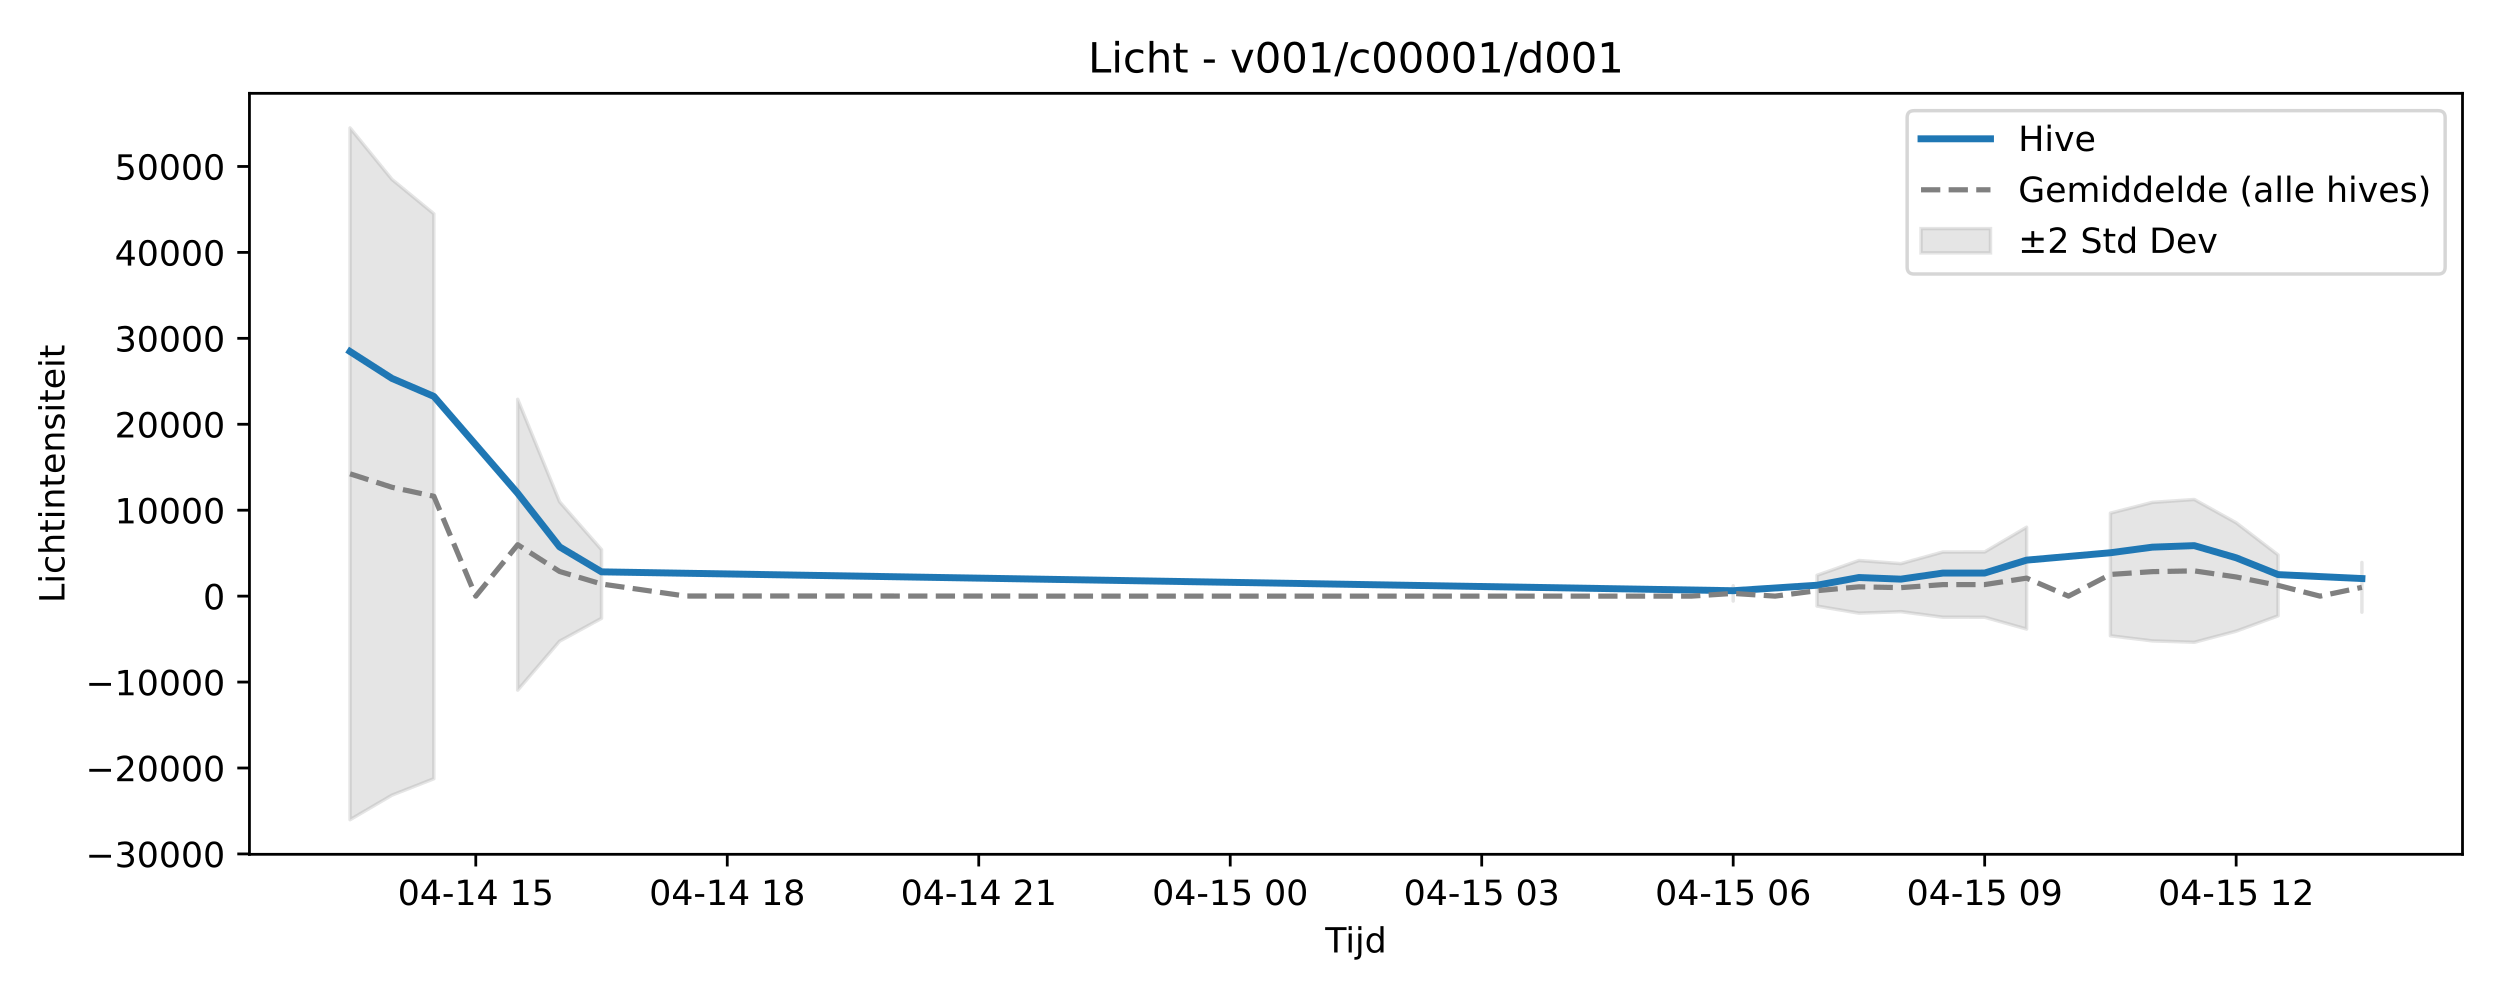
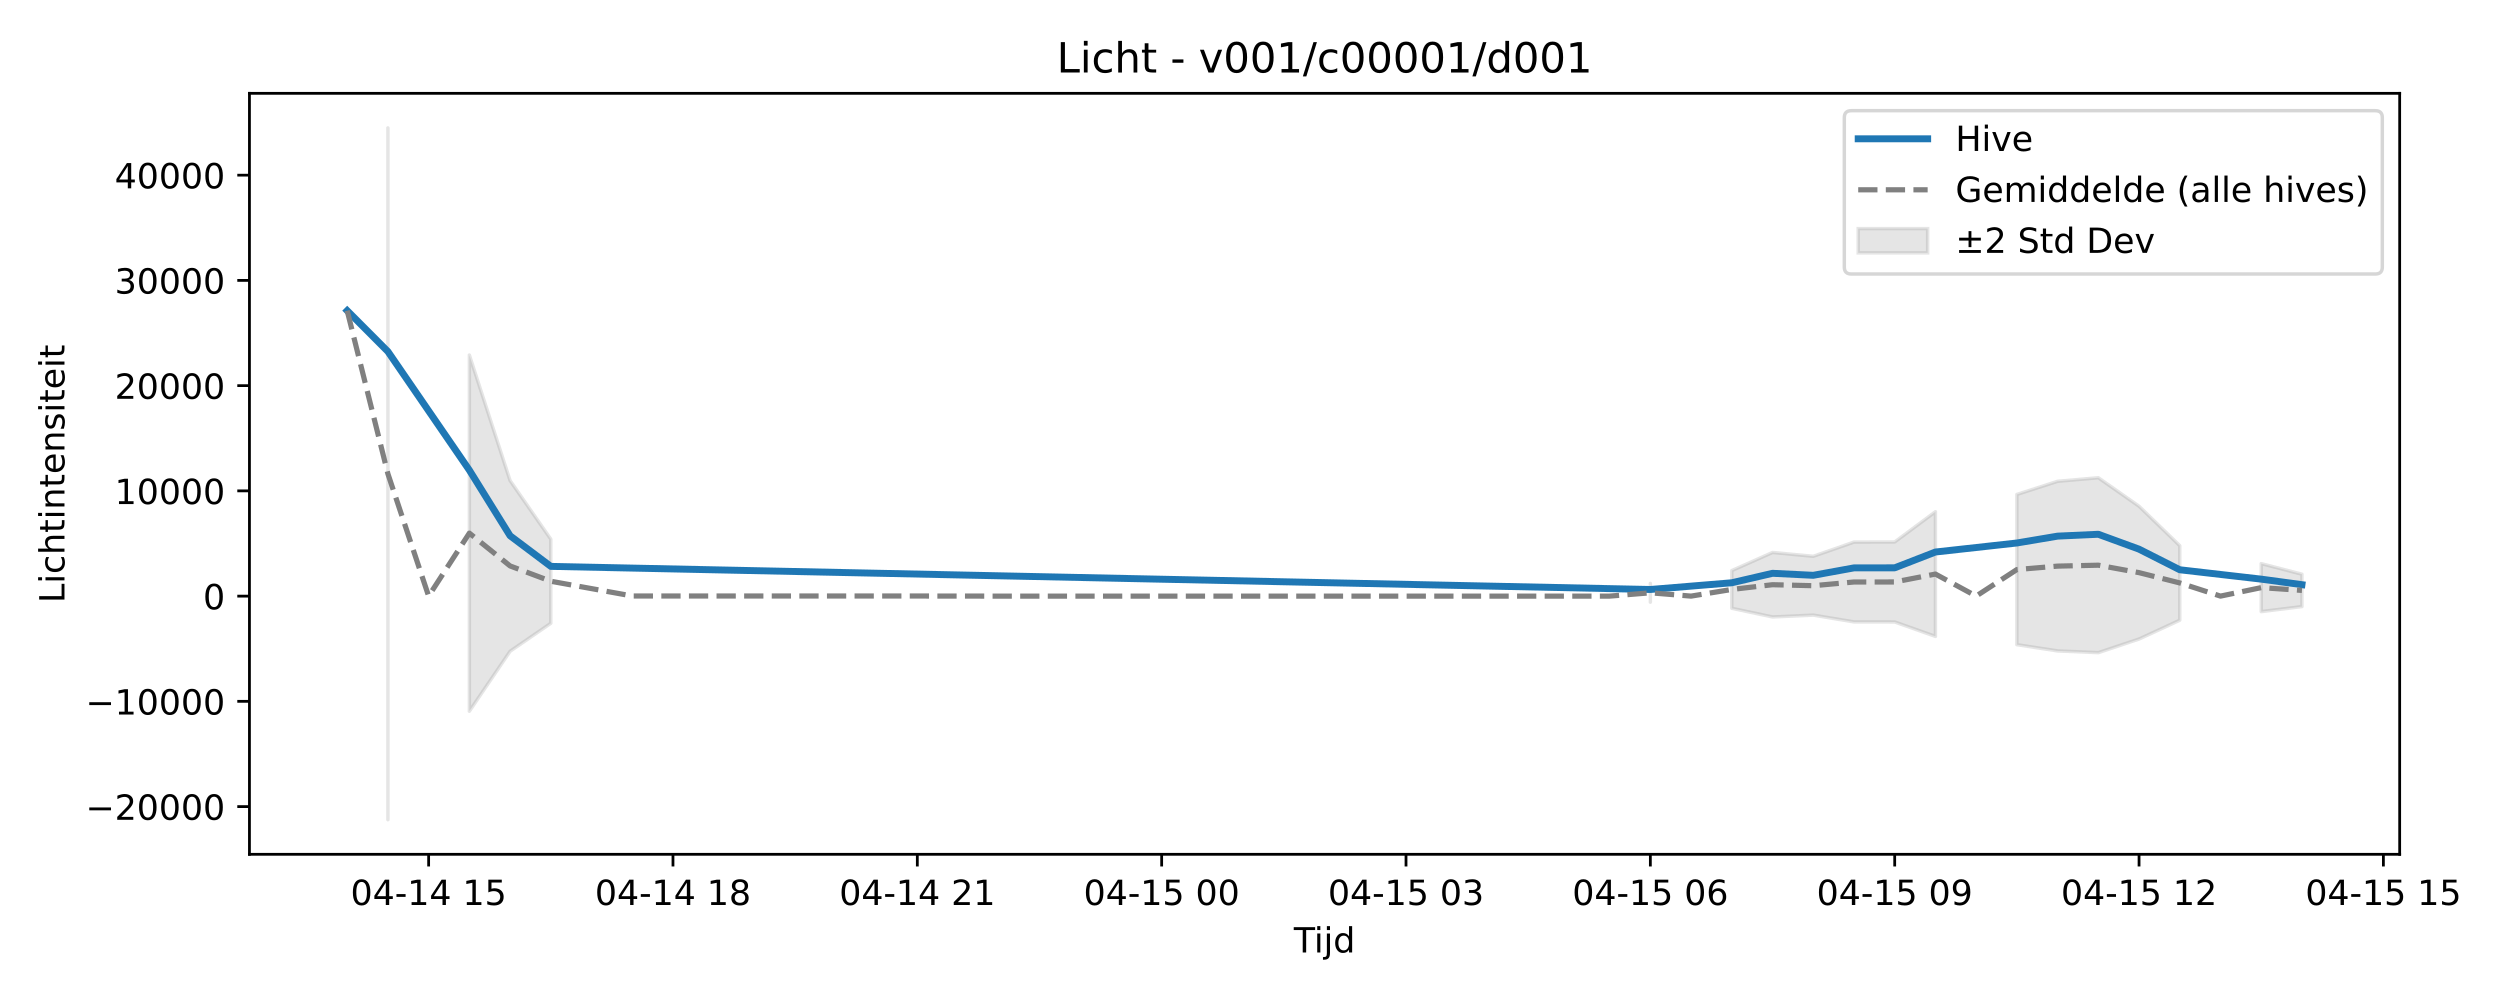
<svg xmlns="http://www.w3.org/2000/svg" xmlns:xlink="http://www.w3.org/1999/xlink" width="720pt" height="288pt" viewBox="0 0 720 288" version="1.1">
  <defs>
    <style type="text/css">*{stroke-linejoin: round; stroke-linecap: butt}</style>
  </defs>
  <g id="figure_1">
    <g id="patch_1">
      <path d="M 0 288  L 720 288  L 720 0  L 0 0  z " style="fill: #ffffff" />
    </g>
    <g id="axes_1">
      <g id="patch_2">
-         <path d="M 71.84 246.04  L 709.2 246.04  L 709.2 26.88  L 71.84 26.88  z " style="fill: #ffffff" />
+         <path d="M 71.84 246.04  L 691.107 246.04  L 691.107 26.88  L 71.84 26.88  z " style="fill: #ffffff" />
      </g>
      <g id="FillBetweenPolyCollection_1">
-         <path d="M 100.811 36.842  L 100.811 236.078  L 112.882 229.004  L 124.953 224.273  L 124.953 61.58  L 124.953 61.58  L 112.882 51.663  L 100.811 36.842  z " clip-path="url(#pbe10fbb7ef)" style="fill: #808080; fill-opacity: 0.2; stroke: #808080; stroke-opacity: 0.2" />
-         <path d="M 149.096 114.994  L 149.096 198.762  L 161.167 184.662  L 173.238 178.076  L 173.238 158.301  L 173.238 158.301  L 161.167 144.518  L 149.096 114.994  z " clip-path="url(#pbe10fbb7ef)" style="fill: #808080; fill-opacity: 0.2; stroke: #808080; stroke-opacity: 0.2" />
-         <path d="M 499.161 168.702  L 499.161 173.112  L 499.161 168.702  L 499.161 168.702  z " clip-path="url(#pbe10fbb7ef)" style="fill: #808080; fill-opacity: 0.2; stroke: #808080; stroke-opacity: 0.2" />
-         <path d="M 523.303 165.681  L 523.303 174.553  L 535.375 176.588  L 547.446 176.159  L 559.517 177.755  L 571.588 177.768  L 583.659 181.164  L 583.659 151.838  L 583.659 151.838  L 571.588 158.953  L 559.517 158.979  L 547.446 162.322  L 535.375 161.421  L 523.303 165.681  z " clip-path="url(#pbe10fbb7ef)" style="fill: #808080; fill-opacity: 0.2; stroke: #808080; stroke-opacity: 0.2" />
-         <path d="M 607.802 147.775  L 607.802 183.105  L 619.873 184.581  L 631.944 184.983  L 644.015 181.78  L 656.087 177.353  L 656.087 159.823  L 656.087 159.823  L 644.015 150.553  L 631.944 143.846  L 619.873 144.685  L 607.802 147.775  z " clip-path="url(#pbe10fbb7ef)" style="fill: #808080; fill-opacity: 0.2; stroke: #808080; stroke-opacity: 0.2" />
-         <path d="M 680.229 161.986  L 680.229 176.319  L 680.229 161.986  L 680.229 161.986  z " clip-path="url(#pbe10fbb7ef)" style="fill: #808080; fill-opacity: 0.2; stroke: #808080; stroke-opacity: 0.2" />
+         <path d="M 111.717 36.842  L 111.717 236.078  L 111.717 36.842  L 111.717 36.842  z " clip-path="url(#p7f7a69c97d)" style="fill: #808080; fill-opacity: 0.2; stroke: #808080; stroke-opacity: 0.2" />
+         <path d="M 135.174 102.254  L 135.174 204.838  L 146.903 187.57  L 158.631 179.505  L 158.631 155.288  L 158.631 155.288  L 146.903 138.409  L 135.174 102.254  z " clip-path="url(#p7f7a69c97d)" style="fill: #808080; fill-opacity: 0.2; stroke: #808080; stroke-opacity: 0.2" />
+         <path d="M 475.302 168.025  L 475.302 173.426  L 475.302 168.025  L 475.302 168.025  z " clip-path="url(#p7f7a69c97d)" style="fill: #808080; fill-opacity: 0.2; stroke: #808080; stroke-opacity: 0.2" />
+         <path d="M 498.759 164.326  L 498.759 175.191  L 510.488 177.683  L 522.216 177.157  L 533.945 179.112  L 545.673 179.128  L 557.402 183.287  L 557.402 147.373  L 557.402 147.373  L 545.673 156.086  L 533.945 156.118  L 522.216 160.213  L 510.488 159.109  L 498.759 164.326  z " clip-path="url(#p7f7a69c97d)" style="fill: #808080; fill-opacity: 0.2; stroke: #808080; stroke-opacity: 0.2" />
+         <path d="M 580.859 142.398  L 580.859 185.664  L 592.587 187.471  L 604.316 187.964  L 616.045 184.04  L 627.773 178.619  L 627.773 157.152  L 627.773 157.152  L 616.045 145.8  L 604.316 137.586  L 592.587 138.614  L 580.859 142.398  z " clip-path="url(#p7f7a69c97d)" style="fill: #808080; fill-opacity: 0.2; stroke: #808080; stroke-opacity: 0.2" />
+         <path d="M 651.23 162.323  L 651.23 176.149  L 662.959 174.691  L 662.959 165.376  L 662.959 165.376  L 651.23 162.323  z " clip-path="url(#p7f7a69c97d)" style="fill: #808080; fill-opacity: 0.2; stroke: #808080; stroke-opacity: 0.2" />
      </g>
      <g id="matplotlib.axis_1">
        <g id="xtick_1">
          <g id="line2d_1">
            <defs>
-               <path id="m4a3de9f3bf" d="M 0 0  L 0 3.5  " style="stroke: #000000; stroke-width: 0.8" />
-             </defs>
-             <g>
-               <use xlink:href="#m4a3de9f3bf" x="137.025" y="246.04" style="stroke: #000000; stroke-width: 0.8" />
+               <path id="m8efa6804e3" d="M 0 0  L 0 3.5  " style="stroke: #000000; stroke-width: 0.8" />
+             </defs>
+             <g>
+               <use xlink:href="#m8efa6804e3" x="123.446" y="246.04" style="stroke: #000000; stroke-width: 0.8" />
            </g>
          </g>
          <g id="text_1">
-             <g transform="translate(114.5441 260.6384) scale(0.1 -0.1)">
+             <g transform="translate(100.9651 260.6384) scale(0.1 -0.1)">
              <defs>
                <path id="DejaVuSans-30" d="M 2034 4250  Q 1547 4250 1301 3770  Q 1056 3291 1056 2328  Q 1056 1369 1301 889  Q 1547 409 2034 409  Q 2525 409 2770 889  Q 3016 1369 3016 2328  Q 3016 3291 2770 3770  Q 2525 4250 2034 4250  z M 2034 4750  Q 2819 4750 3233 4129  Q 3647 3509 3647 2328  Q 3647 1150 3233 529  Q 2819 -91 2034 -91  Q 1250 -91 836 529  Q 422 1150 422 2328  Q 422 3509 836 4129  Q 1250 4750 2034 4750  z " transform="scale(0.015625)" />
                <path id="DejaVuSans-34" d="M 2419 4116  L 825 1625  L 2419 1625  L 2419 4116  z M 2253 4666  L 3047 4666  L 3047 1625  L 3713 1625  L 3713 1100  L 3047 1100  L 3047 0  L 2419 0  L 2419 1100  L 313 1100  L 313 1709  L 2253 4666  z " transform="scale(0.015625)" />
                <path id="DejaVuSans-2d" d="M 313 2009  L 1997 2009  L 1997 1497  L 313 1497  L 313 2009  z " transform="scale(0.015625)" />
                <path id="DejaVuSans-31" d="M 794 531  L 1825 531  L 1825 4091  L 703 3866  L 703 4441  L 1819 4666  L 2450 4666  L 2450 531  L 3481 531  L 3481 0  L 794 0  L 794 531  z " transform="scale(0.015625)" />
                <path id="DejaVuSans-20" transform="scale(0.015625)" />
                <path id="DejaVuSans-35" d="M 691 4666  L 3169 4666  L 3169 4134  L 1269 4134  L 1269 2991  Q 1406 3038 1543 3061  Q 1681 3084 1819 3084  Q 2600 3084 3056 2656  Q 3513 2228 3513 1497  Q 3513 744 3044 326  Q 2575 -91 1722 -91  Q 1428 -91 1123 -41  Q 819 9 494 109  L 494 744  Q 775 591 1075 516  Q 1375 441 1709 441  Q 2250 441 2565 725  Q 2881 1009 2881 1497  Q 2881 1984 2565 2268  Q 2250 2553 1709 2553  Q 1456 2553 1204 2497  Q 953 2441 691 2322  L 691 4666  z " transform="scale(0.015625)" />
              </defs>
              <use xlink:href="#DejaVuSans-30" />
              <use xlink:href="#DejaVuSans-34" transform="translate(63.62305 0)" />
              <use xlink:href="#DejaVuSans-2d" transform="translate(127.2461 0)" />
              <use xlink:href="#DejaVuSans-31" transform="translate(163.3301 0)" />
              <use xlink:href="#DejaVuSans-34" transform="translate(226.9531 0)" />
              <use xlink:href="#DejaVuSans-20" transform="translate(290.5762 0)" />
              <use xlink:href="#DejaVuSans-31" transform="translate(322.3633 0)" />
              <use xlink:href="#DejaVuSans-35" transform="translate(385.9863 0)" />
            </g>
          </g>
        </g>
        <g id="xtick_2">
          <g id="line2d_2">
            <g>
-               <use xlink:href="#m4a3de9f3bf" x="209.452" y="246.04" style="stroke: #000000; stroke-width: 0.8" />
+               <use xlink:href="#m8efa6804e3" x="193.817" y="246.04" style="stroke: #000000; stroke-width: 0.8" />
            </g>
          </g>
          <g id="text_2">
-             <g transform="translate(186.9713 260.6384) scale(0.1 -0.1)">
+             <g transform="translate(171.3364 260.6384) scale(0.1 -0.1)">
              <defs>
                <path id="DejaVuSans-38" d="M 2034 2216  Q 1584 2216 1326 1975  Q 1069 1734 1069 1313  Q 1069 891 1326 650  Q 1584 409 2034 409  Q 2484 409 2743 651  Q 3003 894 3003 1313  Q 3003 1734 2745 1975  Q 2488 2216 2034 2216  z M 1403 2484  Q 997 2584 770 2862  Q 544 3141 544 3541  Q 544 4100 942 4425  Q 1341 4750 2034 4750  Q 2731 4750 3128 4425  Q 3525 4100 3525 3541  Q 3525 3141 3298 2862  Q 3072 2584 2669 2484  Q 3125 2378 3379 2068  Q 3634 1759 3634 1313  Q 3634 634 3220 271  Q 2806 -91 2034 -91  Q 1263 -91 848 271  Q 434 634 434 1313  Q 434 1759 690 2068  Q 947 2378 1403 2484  z M 1172 3481  Q 1172 3119 1398 2916  Q 1625 2713 2034 2713  Q 2441 2713 2670 2916  Q 2900 3119 2900 3481  Q 2900 3844 2670 4047  Q 2441 4250 2034 4250  Q 1625 4250 1398 4047  Q 1172 3844 1172 3481  z " transform="scale(0.015625)" />
              </defs>
              <use xlink:href="#DejaVuSans-30" />
              <use xlink:href="#DejaVuSans-34" transform="translate(63.62305 0)" />
              <use xlink:href="#DejaVuSans-2d" transform="translate(127.2461 0)" />
              <use xlink:href="#DejaVuSans-31" transform="translate(163.3301 0)" />
              <use xlink:href="#DejaVuSans-34" transform="translate(226.9531 0)" />
              <use xlink:href="#DejaVuSans-20" transform="translate(290.5762 0)" />
              <use xlink:href="#DejaVuSans-31" transform="translate(322.3633 0)" />
              <use xlink:href="#DejaVuSans-38" transform="translate(385.9863 0)" />
            </g>
          </g>
        </g>
        <g id="xtick_3">
          <g id="line2d_3">
            <g>
-               <use xlink:href="#m4a3de9f3bf" x="281.879" y="246.04" style="stroke: #000000; stroke-width: 0.8" />
+               <use xlink:href="#m8efa6804e3" x="264.188" y="246.04" style="stroke: #000000; stroke-width: 0.8" />
            </g>
          </g>
          <g id="text_3">
-             <g transform="translate(259.3986 260.6384) scale(0.1 -0.1)">
+             <g transform="translate(241.7077 260.6384) scale(0.1 -0.1)">
              <defs>
                <path id="DejaVuSans-32" d="M 1228 531  L 3431 531  L 3431 0  L 469 0  L 469 531  Q 828 903 1448 1529  Q 2069 2156 2228 2338  Q 2531 2678 2651 2914  Q 2772 3150 2772 3378  Q 2772 3750 2511 3984  Q 2250 4219 1831 4219  Q 1534 4219 1204 4116  Q 875 4013 500 3803  L 500 4441  Q 881 4594 1212 4672  Q 1544 4750 1819 4750  Q 2544 4750 2975 4387  Q 3406 4025 3406 3419  Q 3406 3131 3298 2873  Q 3191 2616 2906 2266  Q 2828 2175 2409 1742  Q 1991 1309 1228 531  z " transform="scale(0.015625)" />
              </defs>
              <use xlink:href="#DejaVuSans-30" />
              <use xlink:href="#DejaVuSans-34" transform="translate(63.62305 0)" />
              <use xlink:href="#DejaVuSans-2d" transform="translate(127.2461 0)" />
              <use xlink:href="#DejaVuSans-31" transform="translate(163.3301 0)" />
              <use xlink:href="#DejaVuSans-34" transform="translate(226.9531 0)" />
              <use xlink:href="#DejaVuSans-20" transform="translate(290.5762 0)" />
              <use xlink:href="#DejaVuSans-32" transform="translate(322.3633 0)" />
              <use xlink:href="#DejaVuSans-31" transform="translate(385.9863 0)" />
            </g>
          </g>
        </g>
        <g id="xtick_4">
          <g id="line2d_4">
            <g>
-               <use xlink:href="#m4a3de9f3bf" x="354.306" y="246.04" style="stroke: #000000; stroke-width: 0.8" />
+               <use xlink:href="#m8efa6804e3" x="334.559" y="246.04" style="stroke: #000000; stroke-width: 0.8" />
            </g>
          </g>
          <g id="text_4">
-             <g transform="translate(331.8259 260.6384) scale(0.1 -0.1)">
+             <g transform="translate(312.079 260.6384) scale(0.1 -0.1)">
              <use xlink:href="#DejaVuSans-30" />
              <use xlink:href="#DejaVuSans-34" transform="translate(63.62305 0)" />
              <use xlink:href="#DejaVuSans-2d" transform="translate(127.2461 0)" />
              <use xlink:href="#DejaVuSans-31" transform="translate(163.3301 0)" />
              <use xlink:href="#DejaVuSans-35" transform="translate(226.9531 0)" />
              <use xlink:href="#DejaVuSans-20" transform="translate(290.5762 0)" />
              <use xlink:href="#DejaVuSans-30" transform="translate(322.3633 0)" />
              <use xlink:href="#DejaVuSans-30" transform="translate(385.9863 0)" />
            </g>
          </g>
        </g>
        <g id="xtick_5">
          <g id="line2d_5">
            <g>
-               <use xlink:href="#m4a3de9f3bf" x="426.734" y="246.04" style="stroke: #000000; stroke-width: 0.8" />
+               <use xlink:href="#m8efa6804e3" x="404.931" y="246.04" style="stroke: #000000; stroke-width: 0.8" />
            </g>
          </g>
          <g id="text_5">
-             <g transform="translate(404.2532 260.6384) scale(0.1 -0.1)">
+             <g transform="translate(382.4503 260.6384) scale(0.1 -0.1)">
              <defs>
                <path id="DejaVuSans-33" d="M 2597 2516  Q 3050 2419 3304 2112  Q 3559 1806 3559 1356  Q 3559 666 3084 287  Q 2609 -91 1734 -91  Q 1441 -91 1130 -33  Q 819 25 488 141  L 488 750  Q 750 597 1062 519  Q 1375 441 1716 441  Q 2309 441 2620 675  Q 2931 909 2931 1356  Q 2931 1769 2642 2001  Q 2353 2234 1838 2234  L 1294 2234  L 1294 2753  L 1863 2753  Q 2328 2753 2575 2939  Q 2822 3125 2822 3475  Q 2822 3834 2567 4026  Q 2313 4219 1838 4219  Q 1578 4219 1281 4162  Q 984 4106 628 3988  L 628 4550  Q 988 4650 1302 4700  Q 1616 4750 1894 4750  Q 2613 4750 3031 4423  Q 3450 4097 3450 3541  Q 3450 3153 3228 2886  Q 3006 2619 2597 2516  z " transform="scale(0.015625)" />
              </defs>
              <use xlink:href="#DejaVuSans-30" />
              <use xlink:href="#DejaVuSans-34" transform="translate(63.62305 0)" />
              <use xlink:href="#DejaVuSans-2d" transform="translate(127.2461 0)" />
              <use xlink:href="#DejaVuSans-31" transform="translate(163.3301 0)" />
              <use xlink:href="#DejaVuSans-35" transform="translate(226.9531 0)" />
              <use xlink:href="#DejaVuSans-20" transform="translate(290.5762 0)" />
              <use xlink:href="#DejaVuSans-30" transform="translate(322.3633 0)" />
              <use xlink:href="#DejaVuSans-33" transform="translate(385.9863 0)" />
            </g>
          </g>
        </g>
        <g id="xtick_6">
          <g id="line2d_6">
            <g>
-               <use xlink:href="#m4a3de9f3bf" x="499.161" y="246.04" style="stroke: #000000; stroke-width: 0.8" />
+               <use xlink:href="#m8efa6804e3" x="475.302" y="246.04" style="stroke: #000000; stroke-width: 0.8" />
            </g>
          </g>
          <g id="text_6">
-             <g transform="translate(476.6804 260.6384) scale(0.1 -0.1)">
+             <g transform="translate(452.8215 260.6384) scale(0.1 -0.1)">
              <defs>
                <path id="DejaVuSans-36" d="M 2113 2584  Q 1688 2584 1439 2293  Q 1191 2003 1191 1497  Q 1191 994 1439 701  Q 1688 409 2113 409  Q 2538 409 2786 701  Q 3034 994 3034 1497  Q 3034 2003 2786 2293  Q 2538 2584 2113 2584  z M 3366 4563  L 3366 3988  Q 3128 4100 2886 4159  Q 2644 4219 2406 4219  Q 1781 4219 1451 3797  Q 1122 3375 1075 2522  Q 1259 2794 1537 2939  Q 1816 3084 2150 3084  Q 2853 3084 3261 2657  Q 3669 2231 3669 1497  Q 3669 778 3244 343  Q 2819 -91 2113 -91  Q 1303 -91 875 529  Q 447 1150 447 2328  Q 447 3434 972 4092  Q 1497 4750 2381 4750  Q 2619 4750 2861 4703  Q 3103 4656 3366 4563  z " transform="scale(0.015625)" />
              </defs>
              <use xlink:href="#DejaVuSans-30" />
              <use xlink:href="#DejaVuSans-34" transform="translate(63.62305 0)" />
              <use xlink:href="#DejaVuSans-2d" transform="translate(127.2461 0)" />
              <use xlink:href="#DejaVuSans-31" transform="translate(163.3301 0)" />
              <use xlink:href="#DejaVuSans-35" transform="translate(226.9531 0)" />
              <use xlink:href="#DejaVuSans-20" transform="translate(290.5762 0)" />
              <use xlink:href="#DejaVuSans-30" transform="translate(322.3633 0)" />
              <use xlink:href="#DejaVuSans-36" transform="translate(385.9863 0)" />
            </g>
          </g>
        </g>
        <g id="xtick_7">
          <g id="line2d_7">
            <g>
-               <use xlink:href="#m4a3de9f3bf" x="571.588" y="246.04" style="stroke: #000000; stroke-width: 0.8" />
+               <use xlink:href="#m8efa6804e3" x="545.673" y="246.04" style="stroke: #000000; stroke-width: 0.8" />
            </g>
          </g>
          <g id="text_7">
-             <g transform="translate(549.1077 260.6384) scale(0.1 -0.1)">
+             <g transform="translate(523.1928 260.6384) scale(0.1 -0.1)">
              <defs>
                <path id="DejaVuSans-39" d="M 703 97  L 703 672  Q 941 559 1184 500  Q 1428 441 1663 441  Q 2288 441 2617 861  Q 2947 1281 2994 2138  Q 2813 1869 2534 1725  Q 2256 1581 1919 1581  Q 1219 1581 811 2004  Q 403 2428 403 3163  Q 403 3881 828 4315  Q 1253 4750 1959 4750  Q 2769 4750 3195 4129  Q 3622 3509 3622 2328  Q 3622 1225 3098 567  Q 2575 -91 1691 -91  Q 1453 -91 1209 -44  Q 966 3 703 97  z M 1959 2075  Q 2384 2075 2632 2365  Q 2881 2656 2881 3163  Q 2881 3666 2632 3958  Q 2384 4250 1959 4250  Q 1534 4250 1286 3958  Q 1038 3666 1038 3163  Q 1038 2656 1286 2365  Q 1534 2075 1959 2075  z " transform="scale(0.015625)" />
              </defs>
              <use xlink:href="#DejaVuSans-30" />
              <use xlink:href="#DejaVuSans-34" transform="translate(63.62305 0)" />
              <use xlink:href="#DejaVuSans-2d" transform="translate(127.2461 0)" />
              <use xlink:href="#DejaVuSans-31" transform="translate(163.3301 0)" />
              <use xlink:href="#DejaVuSans-35" transform="translate(226.9531 0)" />
              <use xlink:href="#DejaVuSans-20" transform="translate(290.5762 0)" />
              <use xlink:href="#DejaVuSans-30" transform="translate(322.3633 0)" />
              <use xlink:href="#DejaVuSans-39" transform="translate(385.9863 0)" />
            </g>
          </g>
        </g>
        <g id="xtick_8">
          <g id="line2d_8">
            <g>
-               <use xlink:href="#m4a3de9f3bf" x="644.015" y="246.04" style="stroke: #000000; stroke-width: 0.8" />
+               <use xlink:href="#m8efa6804e3" x="616.045" y="246.04" style="stroke: #000000; stroke-width: 0.8" />
            </g>
          </g>
          <g id="text_8">
-             <g transform="translate(621.535 260.6384) scale(0.1 -0.1)">
+             <g transform="translate(593.5641 260.6384) scale(0.1 -0.1)">
              <use xlink:href="#DejaVuSans-30" />
              <use xlink:href="#DejaVuSans-34" transform="translate(63.62305 0)" />
              <use xlink:href="#DejaVuSans-2d" transform="translate(127.2461 0)" />
              <use xlink:href="#DejaVuSans-31" transform="translate(163.3301 0)" />
              <use xlink:href="#DejaVuSans-35" transform="translate(226.9531 0)" />
              <use xlink:href="#DejaVuSans-20" transform="translate(290.5762 0)" />
              <use xlink:href="#DejaVuSans-31" transform="translate(322.3633 0)" />
              <use xlink:href="#DejaVuSans-32" transform="translate(385.9863 0)" />
            </g>
          </g>
        </g>
-         <g id="text_9">
-           <g transform="translate(381.67 274.3166) scale(0.1 -0.1)">
+         <g id="xtick_9">
+           <g id="line2d_9">
+             <g>
+               <use xlink:href="#m8efa6804e3" x="686.416" y="246.04" style="stroke: #000000; stroke-width: 0.8" />
+             </g>
+           </g>
+           <g id="text_9">
+             <g transform="translate(663.9354 260.6384) scale(0.1 -0.1)">
+               <use xlink:href="#DejaVuSans-30" />
+               <use xlink:href="#DejaVuSans-34" transform="translate(63.62305 0)" />
+               <use xlink:href="#DejaVuSans-2d" transform="translate(127.2461 0)" />
+               <use xlink:href="#DejaVuSans-31" transform="translate(163.3301 0)" />
+               <use xlink:href="#DejaVuSans-35" transform="translate(226.9531 0)" />
+               <use xlink:href="#DejaVuSans-20" transform="translate(290.5762 0)" />
+               <use xlink:href="#DejaVuSans-31" transform="translate(322.3633 0)" />
+               <use xlink:href="#DejaVuSans-35" transform="translate(385.9863 0)" />
+             </g>
+           </g>
+         </g>
+         <g id="text_10">
+           <g transform="translate(372.6236 274.3166) scale(0.1 -0.1)">
            <defs>
              <path id="DejaVuSans-54" d="M -19 4666  L 3928 4666  L 3928 4134  L 2272 4134  L 2272 0  L 1638 0  L 1638 4134  L -19 4134  L -19 4666  z " transform="scale(0.015625)" />
              <path id="DejaVuSans-69" d="M 603 3500  L 1178 3500  L 1178 0  L 603 0  L 603 3500  z M 603 4863  L 1178 4863  L 1178 4134  L 603 4134  L 603 4863  z " transform="scale(0.015625)" />
              <path id="DejaVuSans-6a" d="M 603 3500  L 1178 3500  L 1178 -63  Q 1178 -731 923 -1031  Q 669 -1331 103 -1331  L -116 -1331  L -116 -844  L 38 -844  Q 366 -844 484 -692  Q 603 -541 603 -63  L 603 3500  z M 603 4863  L 1178 4863  L 1178 4134  L 603 4134  L 603 4863  z " transform="scale(0.015625)" />
              <path id="DejaVuSans-64" d="M 2906 2969  L 2906 4863  L 3481 4863  L 3481 0  L 2906 0  L 2906 525  Q 2725 213 2448 61  Q 2172 -91 1784 -91  Q 1150 -91 751 415  Q 353 922 353 1747  Q 353 2572 751 3078  Q 1150 3584 1784 3584  Q 2172 3584 2448 3432  Q 2725 3281 2906 2969  z M 947 1747  Q 947 1113 1208 752  Q 1469 391 1925 391  Q 2381 391 2643 752  Q 2906 1113 2906 1747  Q 2906 2381 2643 2742  Q 2381 3103 1925 3103  Q 1469 3103 1208 2742  Q 947 2381 947 1747  z " transform="scale(0.015625)" />
            </defs>
            <use xlink:href="#DejaVuSans-54" />
            <use xlink:href="#DejaVuSans-69" transform="translate(57.95898 0)" />
            <use xlink:href="#DejaVuSans-6a" transform="translate(85.74219 0)" />
            <use xlink:href="#DejaVuSans-64" transform="translate(113.5254 0)" />
          </g>
        </g>
      </g>
      <g id="matplotlib.axis_2">
        <g id="ytick_1">
-           <g id="line2d_9">
-             <defs>
-               <path id="m220e8e398c" d="M 0 0  L -3.5 0  " style="stroke: #000000; stroke-width: 0.8" />
-             </defs>
-             <g>
-               <use xlink:href="#m220e8e398c" x="71.84" y="245.934" style="stroke: #000000; stroke-width: 0.8" />
-             </g>
-           </g>
-           <g id="text_10">
-             <g transform="translate(24.64781 249.7332) scale(0.1 -0.1)">
+           <g id="line2d_10">
+             <defs>
+               <path id="m837f81f0ba" d="M 0 0  L -3.5 0  " style="stroke: #000000; stroke-width: 0.8" />
+             </defs>
+             <g>
+               <use xlink:href="#m837f81f0ba" x="71.84" y="232.297" style="stroke: #000000; stroke-width: 0.8" />
+             </g>
+           </g>
+           <g id="text_11">
+             <g transform="translate(24.64781 236.0961) scale(0.1 -0.1)">
              <defs>
                <path id="DejaVuSans-2212" d="M 678 2272  L 4684 2272  L 4684 1741  L 678 1741  L 678 2272  z " transform="scale(0.015625)" />
              </defs>
-               <use xlink:href="#DejaVuSans-2212" />
-               <use xlink:href="#DejaVuSans-33" transform="translate(83.78906 0)" />
-               <use xlink:href="#DejaVuSans-30" transform="translate(147.4121 0)" />
-               <use xlink:href="#DejaVuSans-30" transform="translate(211.0352 0)" />
-               <use xlink:href="#DejaVuSans-30" transform="translate(274.6582 0)" />
-               <use xlink:href="#DejaVuSans-30" transform="translate(338.2812 0)" />
-             </g>
-           </g>
-         </g>
-         <g id="ytick_2">
-           <g id="line2d_10">
-             <g>
-               <use xlink:href="#m220e8e398c" x="71.84" y="221.185" style="stroke: #000000; stroke-width: 0.8" />
-             </g>
-           </g>
-           <g id="text_11">
-             <g transform="translate(24.64781 224.9841) scale(0.1 -0.1)">
              <use xlink:href="#DejaVuSans-2212" />
              <use xlink:href="#DejaVuSans-32" transform="translate(83.78906 0)" />
              <use xlink:href="#DejaVuSans-30" transform="translate(147.4121 0)" />
              <use xlink:href="#DejaVuSans-30" transform="translate(211.0352 0)" />
              <use xlink:href="#DejaVuSans-30" transform="translate(274.6582 0)" />
              <use xlink:href="#DejaVuSans-30" transform="translate(338.2812 0)" />
            </g>
          </g>
        </g>
-         <g id="ytick_3">
+         <g id="ytick_2">
          <g id="line2d_11">
            <g>
-               <use xlink:href="#m220e8e398c" x="71.84" y="196.436" style="stroke: #000000; stroke-width: 0.8" />
+               <use xlink:href="#m837f81f0ba" x="71.84" y="201.989" style="stroke: #000000; stroke-width: 0.8" />
            </g>
          </g>
          <g id="text_12">
-             <g transform="translate(24.64781 200.2349) scale(0.1 -0.1)">
+             <g transform="translate(24.64781 205.7878) scale(0.1 -0.1)">
              <use xlink:href="#DejaVuSans-2212" />
              <use xlink:href="#DejaVuSans-31" transform="translate(83.78906 0)" />
              <use xlink:href="#DejaVuSans-30" transform="translate(147.4121 0)" />
              <use xlink:href="#DejaVuSans-30" transform="translate(211.0352 0)" />
              <use xlink:href="#DejaVuSans-30" transform="translate(274.6582 0)" />
              <use xlink:href="#DejaVuSans-30" transform="translate(338.2812 0)" />
            </g>
          </g>
        </g>
+         <g id="ytick_3">
+           <g id="line2d_12">
+             <g>
+               <use xlink:href="#m837f81f0ba" x="71.84" y="171.68" style="stroke: #000000; stroke-width: 0.8" />
+             </g>
+           </g>
+           <g id="text_13">
+             <g transform="translate(58.4775 175.4796) scale(0.1 -0.1)">
+               <use xlink:href="#DejaVuSans-30" />
+             </g>
+           </g>
+         </g>
        <g id="ytick_4">
-           <g id="line2d_12">
-             <g>
-               <use xlink:href="#m220e8e398c" x="71.84" y="171.687" style="stroke: #000000; stroke-width: 0.8" />
-             </g>
-           </g>
-           <g id="text_13">
-             <g transform="translate(58.4775 175.4858) scale(0.1 -0.1)">
-               <use xlink:href="#DejaVuSans-30" />
-             </g>
-           </g>
-         </g>
-         <g id="ytick_5">
          <g id="line2d_13">
            <g>
-               <use xlink:href="#m220e8e398c" x="71.84" y="146.937" style="stroke: #000000; stroke-width: 0.8" />
+               <use xlink:href="#m837f81f0ba" x="71.84" y="141.372" style="stroke: #000000; stroke-width: 0.8" />
            </g>
          </g>
          <g id="text_14">
-             <g transform="translate(33.0275 150.7366) scale(0.1 -0.1)">
+             <g transform="translate(33.0275 145.1713) scale(0.1 -0.1)">
              <use xlink:href="#DejaVuSans-31" />
              <use xlink:href="#DejaVuSans-30" transform="translate(63.62305 0)" />
              <use xlink:href="#DejaVuSans-30" transform="translate(127.2461 0)" />
              <use xlink:href="#DejaVuSans-30" transform="translate(190.8691 0)" />
              <use xlink:href="#DejaVuSans-30" transform="translate(254.4922 0)" />
            </g>
          </g>
        </g>
-         <g id="ytick_6">
+         <g id="ytick_5">
          <g id="line2d_14">
            <g>
-               <use xlink:href="#m220e8e398c" x="71.84" y="122.188" style="stroke: #000000; stroke-width: 0.8" />
+               <use xlink:href="#m837f81f0ba" x="71.84" y="111.064" style="stroke: #000000; stroke-width: 0.8" />
            </g>
          </g>
          <g id="text_15">
-             <g transform="translate(33.0275 125.9874) scale(0.1 -0.1)">
+             <g transform="translate(33.0275 114.863) scale(0.1 -0.1)">
              <use xlink:href="#DejaVuSans-32" />
              <use xlink:href="#DejaVuSans-30" transform="translate(63.62305 0)" />
              <use xlink:href="#DejaVuSans-30" transform="translate(127.2461 0)" />
              <use xlink:href="#DejaVuSans-30" transform="translate(190.8691 0)" />
              <use xlink:href="#DejaVuSans-30" transform="translate(254.4922 0)" />
            </g>
          </g>
        </g>
-         <g id="ytick_7">
+         <g id="ytick_6">
          <g id="line2d_15">
            <g>
-               <use xlink:href="#m220e8e398c" x="71.84" y="97.439" style="stroke: #000000; stroke-width: 0.8" />
+               <use xlink:href="#m837f81f0ba" x="71.84" y="80.755" style="stroke: #000000; stroke-width: 0.8" />
            </g>
          </g>
          <g id="text_16">
-             <g transform="translate(33.0275 101.2383) scale(0.1 -0.1)">
+             <g transform="translate(33.0275 84.55472) scale(0.1 -0.1)">
              <use xlink:href="#DejaVuSans-33" />
              <use xlink:href="#DejaVuSans-30" transform="translate(63.62305 0)" />
              <use xlink:href="#DejaVuSans-30" transform="translate(127.2461 0)" />
              <use xlink:href="#DejaVuSans-30" transform="translate(190.8691 0)" />
              <use xlink:href="#DejaVuSans-30" transform="translate(254.4922 0)" />
            </g>
          </g>
        </g>
-         <g id="ytick_8">
+         <g id="ytick_7">
          <g id="line2d_16">
            <g>
-               <use xlink:href="#m220e8e398c" x="71.84" y="72.69" style="stroke: #000000; stroke-width: 0.8" />
+               <use xlink:href="#m837f81f0ba" x="71.84" y="50.447" style="stroke: #000000; stroke-width: 0.8" />
            </g>
          </g>
          <g id="text_17">
-             <g transform="translate(33.0275 76.48911) scale(0.1 -0.1)">
+             <g transform="translate(33.0275 54.24643) scale(0.1 -0.1)">
              <use xlink:href="#DejaVuSans-34" />
              <use xlink:href="#DejaVuSans-30" transform="translate(63.62305 0)" />
              <use xlink:href="#DejaVuSans-30" transform="translate(127.2461 0)" />
              <use xlink:href="#DejaVuSans-30" transform="translate(190.8691 0)" />
              <use xlink:href="#DejaVuSans-30" transform="translate(254.4922 0)" />
            </g>
          </g>
        </g>
-         <g id="ytick_9">
-           <g id="line2d_17">
-             <g>
-               <use xlink:href="#m220e8e398c" x="71.84" y="47.941" style="stroke: #000000; stroke-width: 0.8" />
-             </g>
-           </g>
-           <g id="text_18">
-             <g transform="translate(33.0275 51.73994) scale(0.1 -0.1)">
-               <use xlink:href="#DejaVuSans-35" />
-               <use xlink:href="#DejaVuSans-30" transform="translate(63.62305 0)" />
-               <use xlink:href="#DejaVuSans-30" transform="translate(127.2461 0)" />
-               <use xlink:href="#DejaVuSans-30" transform="translate(190.8691 0)" />
-               <use xlink:href="#DejaVuSans-30" transform="translate(254.4922 0)" />
-             </g>
-           </g>
-         </g>
-         <g id="text_19">
+         <g id="text_18">
          <g transform="translate(18.56812 173.6561) rotate(-90) scale(0.1 -0.1)">
            <defs>
              <path id="DejaVuSans-4c" d="M 628 4666  L 1259 4666  L 1259 531  L 3531 531  L 3531 0  L 628 0  L 628 4666  z " transform="scale(0.015625)" />
              <path id="DejaVuSans-63" d="M 3122 3366  L 3122 2828  Q 2878 2963 2633 3030  Q 2388 3097 2138 3097  Q 1578 3097 1268 2742  Q 959 2388 959 1747  Q 959 1106 1268 751  Q 1578 397 2138 397  Q 2388 397 2633 464  Q 2878 531 3122 666  L 3122 134  Q 2881 22 2623 -34  Q 2366 -91 2075 -91  Q 1284 -91 818 406  Q 353 903 353 1747  Q 353 2603 823 3093  Q 1294 3584 2113 3584  Q 2378 3584 2631 3529  Q 2884 3475 3122 3366  z " transform="scale(0.015625)" />
              <path id="DejaVuSans-68" d="M 3513 2113  L 3513 0  L 2938 0  L 2938 2094  Q 2938 2591 2744 2837  Q 2550 3084 2163 3084  Q 1697 3084 1428 2787  Q 1159 2491 1159 1978  L 1159 0  L 581 0  L 581 4863  L 1159 4863  L 1159 2956  Q 1366 3272 1645 3428  Q 1925 3584 2291 3584  Q 2894 3584 3203 3211  Q 3513 2838 3513 2113  z " transform="scale(0.015625)" />
              <path id="DejaVuSans-74" d="M 1172 4494  L 1172 3500  L 2356 3500  L 2356 3053  L 1172 3053  L 1172 1153  Q 1172 725 1289 603  Q 1406 481 1766 481  L 2356 481  L 2356 0  L 1766 0  Q 1100 0 847 248  Q 594 497 594 1153  L 594 3053  L 172 3053  L 172 3500  L 594 3500  L 594 4494  L 1172 4494  z " transform="scale(0.015625)" />
              <path id="DejaVuSans-6e" d="M 3513 2113  L 3513 0  L 2938 0  L 2938 2094  Q 2938 2591 2744 2837  Q 2550 3084 2163 3084  Q 1697 3084 1428 2787  Q 1159 2491 1159 1978  L 1159 0  L 581 0  L 581 3500  L 1159 3500  L 1159 2956  Q 1366 3272 1645 3428  Q 1925 3584 2291 3584  Q 2894 3584 3203 3211  Q 3513 2838 3513 2113  z " transform="scale(0.015625)" />
              <path id="DejaVuSans-65" d="M 3597 1894  L 3597 1613  L 953 1613  Q 991 1019 1311 708  Q 1631 397 2203 397  Q 2534 397 2845 478  Q 3156 559 3463 722  L 3463 178  Q 3153 47 2828 -22  Q 2503 -91 2169 -91  Q 1331 -91 842 396  Q 353 884 353 1716  Q 353 2575 817 3079  Q 1281 3584 2069 3584  Q 2775 3584 3186 3129  Q 3597 2675 3597 1894  z M 3022 2063  Q 3016 2534 2758 2815  Q 2500 3097 2075 3097  Q 1594 3097 1305 2825  Q 1016 2553 972 2059  L 3022 2063  z " transform="scale(0.015625)" />
              <path id="DejaVuSans-73" d="M 2834 3397  L 2834 2853  Q 2591 2978 2328 3040  Q 2066 3103 1784 3103  Q 1356 3103 1142 2972  Q 928 2841 928 2578  Q 928 2378 1081 2264  Q 1234 2150 1697 2047  L 1894 2003  Q 2506 1872 2764 1633  Q 3022 1394 3022 966  Q 3022 478 2636 193  Q 2250 -91 1575 -91  Q 1294 -91 989 -36  Q 684 19 347 128  L 347 722  Q 666 556 975 473  Q 1284 391 1588 391  Q 1994 391 2212 530  Q 2431 669 2431 922  Q 2431 1156 2273 1281  Q 2116 1406 1581 1522  L 1381 1569  Q 847 1681 609 1914  Q 372 2147 372 2553  Q 372 3047 722 3315  Q 1072 3584 1716 3584  Q 2034 3584 2315 3537  Q 2597 3491 2834 3397  z " transform="scale(0.015625)" />
            </defs>
            <use xlink:href="#DejaVuSans-4c" />
            <use xlink:href="#DejaVuSans-69" transform="translate(55.71289 0)" />
            <use xlink:href="#DejaVuSans-63" transform="translate(83.49609 0)" />
            <use xlink:href="#DejaVuSans-68" transform="translate(138.4766 0)" />
            <use xlink:href="#DejaVuSans-74" transform="translate(201.8555 0)" />
            <use xlink:href="#DejaVuSans-69" transform="translate(241.0645 0)" />
            <use xlink:href="#DejaVuSans-6e" transform="translate(268.8477 0)" />
            <use xlink:href="#DejaVuSans-74" transform="translate(332.2266 0)" />
            <use xlink:href="#DejaVuSans-65" transform="translate(371.4355 0)" />
            <use xlink:href="#DejaVuSans-6e" transform="translate(432.959 0)" />
            <use xlink:href="#DejaVuSans-73" transform="translate(496.3379 0)" />
            <use xlink:href="#DejaVuSans-69" transform="translate(548.4375 0)" />
            <use xlink:href="#DejaVuSans-74" transform="translate(576.2207 0)" />
            <use xlink:href="#DejaVuSans-65" transform="translate(615.4297 0)" />
            <use xlink:href="#DejaVuSans-69" transform="translate(676.9531 0)" />
            <use xlink:href="#DejaVuSans-74" transform="translate(704.7363 0)" />
          </g>
        </g>
      </g>
+       <g id="line2d_17">
+         <path d="M 99.989 89.467  L 111.717 101.24  L 135.174 135.411  L 146.903 154.299  L 158.631 163.116  L 475.302 169.771  L 498.759 167.838  L 510.488 165.112  L 522.216 165.689  L 533.945 163.55  L 545.673 163.534  L 557.402 158.981  L 580.859 156.382  L 592.587 154.406  L 604.316 153.869  L 616.045 158.16  L 627.773 164.091  L 651.23 166.792  L 662.959 168.387  " clip-path="url(#p7f7a69c97d)" style="fill: none; stroke: #1f77b4; stroke-width: 2; stroke-linecap: square" />
+       </g>
      <g id="line2d_18">
-         <path d="M 100.811 101.24  L 112.882 108.984  L 124.953 114.166  L 149.096 142.07  L 161.167 157.494  L 173.238 164.693  L 499.161 170.127  L 523.303 168.549  L 535.375 166.323  L 547.446 166.794  L 559.517 165.048  L 571.588 165.034  L 583.659 161.317  L 607.802 159.194  L 619.873 157.581  L 631.944 157.142  L 644.015 160.646  L 656.087 165.489  L 680.229 166.619  " clip-path="url(#pbe10fbb7ef)" style="fill: none; stroke: #1f77b4; stroke-width: 2; stroke-linecap: square" />
-       </g>
-       <g id="line2d_19">
-         <path d="M 100.811 136.46  L 112.882 140.334  L 124.953 142.926  L 137.025 171.687  L 149.096 156.878  L 161.167 164.59  L 173.238 168.189  L 197.381 171.656  L 209.452 171.66  L 221.523 171.656  L 233.594 171.657  L 245.665 171.656  L 257.737 171.659  L 269.808 171.66  L 281.879 171.663  L 293.95 171.678  L 306.022 171.687  L 318.093 171.687  L 330.164 171.687  L 342.235 171.687  L 354.306 171.687  L 366.378 171.687  L 378.449 171.687  L 390.52 171.687  L 402.591 171.687  L 414.662 171.687  L 426.734 171.687  L 438.805 171.687  L 450.876 171.687  L 462.947 171.687  L 487.09 171.687  L 499.161 170.907  L 511.232 171.686  L 523.303 170.117  L 535.375 169.004  L 547.446 169.241  L 559.517 168.367  L 571.588 168.36  L 583.659 166.501  L 595.731 171.685  L 607.802 165.44  L 619.873 164.633  L 631.944 164.414  L 644.015 166.166  L 656.087 168.588  L 668.158 171.687  L 680.229 169.153  " clip-path="url(#pbe10fbb7ef)" style="fill: none; stroke-dasharray: 5.55,2.4; stroke-dashoffset: 0; stroke: #808080; stroke-width: 1.5" />
+         <path d="M 99.989 89.467  L 111.717 136.46  L 123.446 171.68  L 135.174 153.546  L 146.903 162.99  L 158.631 167.397  L 182.088 171.643  L 193.817 171.648  L 205.545 171.643  L 217.274 171.644  L 229.003 171.642  L 240.731 171.647  L 252.46 171.648  L 264.188 171.652  L 275.917 171.669  L 287.645 171.68  L 299.374 171.68  L 311.102 171.68  L 322.831 171.68  L 334.559 171.68  L 346.288 171.68  L 358.017 171.68  L 369.745 171.68  L 381.474 171.68  L 393.202 171.68  L 404.931 171.68  L 416.659 171.68  L 428.388 171.68  L 440.116 171.68  L 463.573 171.68  L 475.302 170.726  L 487.031 171.68  L 498.759 169.758  L 510.488 168.396  L 522.216 168.685  L 533.945 167.615  L 545.673 167.607  L 557.402 165.33  L 569.13 171.679  L 580.859 164.031  L 592.587 163.043  L 604.316 162.775  L 616.045 164.92  L 627.773 167.885  L 639.502 171.68  L 651.23 169.236  L 662.959 170.034  " clip-path="url(#p7f7a69c97d)" style="fill: none; stroke-dasharray: 5.55,2.4; stroke-dashoffset: 0; stroke: #808080; stroke-width: 1.5" />
      </g>
      <g id="patch_3">
        <path d="M 71.84 246.04  L 71.84 26.88  " style="fill: none; stroke: #000000; stroke-width: 0.8; stroke-linejoin: miter; stroke-linecap: square" />
      </g>
      <g id="patch_4">
-         <path d="M 709.2 246.04  L 709.2 26.88  " style="fill: none; stroke: #000000; stroke-width: 0.8; stroke-linejoin: miter; stroke-linecap: square" />
+         <path d="M 691.107 246.04  L 691.107 26.88  " style="fill: none; stroke: #000000; stroke-width: 0.8; stroke-linejoin: miter; stroke-linecap: square" />
      </g>
      <g id="patch_5">
-         <path d="M 71.84 246.04  L 709.2 246.04  " style="fill: none; stroke: #000000; stroke-width: 0.8; stroke-linejoin: miter; stroke-linecap: square" />
+         <path d="M 71.84 246.04  L 691.107 246.04  " style="fill: none; stroke: #000000; stroke-width: 0.8; stroke-linejoin: miter; stroke-linecap: square" />
      </g>
      <g id="patch_6">
-         <path d="M 71.84 26.88  L 709.2 26.88  " style="fill: none; stroke: #000000; stroke-width: 0.8; stroke-linejoin: miter; stroke-linecap: square" />
-       </g>
-       <g id="text_20">
-         <g transform="translate(313.3834 20.88) scale(0.12 -0.12)">
+         <path d="M 71.84 26.88  L 691.107 26.88  " style="fill: none; stroke: #000000; stroke-width: 0.8; stroke-linejoin: miter; stroke-linecap: square" />
+       </g>
+       <g id="text_19">
+         <g transform="translate(304.3371 20.88) scale(0.12 -0.12)">
          <defs>
            <path id="DejaVuSans-76" d="M 191 3500  L 800 3500  L 1894 563  L 2988 3500  L 3597 3500  L 2284 0  L 1503 0  L 191 3500  z " transform="scale(0.015625)" />
            <path id="DejaVuSans-2f" d="M 1625 4666  L 2156 4666  L 531 -594  L 0 -594  L 1625 4666  z " transform="scale(0.015625)" />
          </defs>
          <use xlink:href="#DejaVuSans-4c" />
          <use xlink:href="#DejaVuSans-69" transform="translate(55.71289 0)" />
          <use xlink:href="#DejaVuSans-63" transform="translate(83.49609 0)" />
          <use xlink:href="#DejaVuSans-68" transform="translate(138.4766 0)" />
          <use xlink:href="#DejaVuSans-74" transform="translate(201.8555 0)" />
          <use xlink:href="#DejaVuSans-20" transform="translate(241.0645 0)" />
          <use xlink:href="#DejaVuSans-2d" transform="translate(272.8516 0)" />
          <use xlink:href="#DejaVuSans-20" transform="translate(308.9355 0)" />
          <use xlink:href="#DejaVuSans-76" transform="translate(340.7227 0)" />
          <use xlink:href="#DejaVuSans-30" transform="translate(399.9023 0)" />
          <use xlink:href="#DejaVuSans-30" transform="translate(463.5254 0)" />
          <use xlink:href="#DejaVuSans-31" transform="translate(527.1484 0)" />
          <use xlink:href="#DejaVuSans-2f" transform="translate(590.7715 0)" />
          <use xlink:href="#DejaVuSans-63" transform="translate(624.4629 0)" />
          <use xlink:href="#DejaVuSans-30" transform="translate(679.4434 0)" />
          <use xlink:href="#DejaVuSans-30" transform="translate(743.0664 0)" />
          <use xlink:href="#DejaVuSans-30" transform="translate(806.6895 0)" />
          <use xlink:href="#DejaVuSans-30" transform="translate(870.3125 0)" />
          <use xlink:href="#DejaVuSans-31" transform="translate(933.9355 0)" />
          <use xlink:href="#DejaVuSans-2f" transform="translate(997.5586 0)" />
          <use xlink:href="#DejaVuSans-64" transform="translate(1031.25 0)" />
          <use xlink:href="#DejaVuSans-30" transform="translate(1094.727 0)" />
          <use xlink:href="#DejaVuSans-30" transform="translate(1158.35 0)" />
          <use xlink:href="#DejaVuSans-31" transform="translate(1221.973 0)" />
        </g>
      </g>
      <g id="legend_1">
        <g id="patch_7">
-           <path d="M 551.256 78.914  L 702.2 78.914  Q 704.2 78.914 704.2 76.914  L 704.2 33.88  Q 704.2 31.88 702.2 31.88  L 551.256 31.88  Q 549.256 31.88 549.256 33.88  L 549.256 76.914  Q 549.256 78.914 551.256 78.914  z " style="fill: #ffffff; opacity: 0.8; stroke: #cccccc; stroke-linejoin: miter" />
-         </g>
-         <g id="line2d_20">
-           <path d="M 553.256 39.978  L 563.256 39.978  L 573.256 39.978  " style="fill: none; stroke: #1f77b4; stroke-width: 2; stroke-linecap: square" />
-         </g>
-         <g id="text_21">
-           <g transform="translate(581.2563 43.47844) scale(0.1 -0.1)">
+           <path d="M 533.164 78.914  L 684.107 78.914  Q 686.107 78.914 686.107 76.914  L 686.107 33.88  Q 686.107 31.88 684.107 31.88  L 533.164 31.88  Q 531.164 31.88 531.164 33.88  L 531.164 76.914  Q 531.164 78.914 533.164 78.914  z " style="fill: #ffffff; opacity: 0.8; stroke: #cccccc; stroke-linejoin: miter" />
+         </g>
+         <g id="line2d_19">
+           <path d="M 535.164 39.978  L 545.164 39.978  L 555.164 39.978  " style="fill: none; stroke: #1f77b4; stroke-width: 2; stroke-linecap: square" />
+         </g>
+         <g id="text_20">
+           <g transform="translate(563.1635 43.47844) scale(0.1 -0.1)">
            <defs>
              <path id="DejaVuSans-48" d="M 628 4666  L 1259 4666  L 1259 2753  L 3553 2753  L 3553 4666  L 4184 4666  L 4184 0  L 3553 0  L 3553 2222  L 1259 2222  L 1259 0  L 628 0  L 628 4666  z " transform="scale(0.015625)" />
            </defs>
            <use xlink:href="#DejaVuSans-48" />
            <use xlink:href="#DejaVuSans-69" transform="translate(75.19531 0)" />
            <use xlink:href="#DejaVuSans-76" transform="translate(102.9785 0)" />
            <use xlink:href="#DejaVuSans-65" transform="translate(162.1582 0)" />
          </g>
        </g>
-         <g id="line2d_21">
-           <path d="M 553.256 54.657  L 563.256 54.657  L 573.256 54.657  " style="fill: none; stroke-dasharray: 5.55,2.4; stroke-dashoffset: 0; stroke: #808080; stroke-width: 1.5" />
-         </g>
-         <g id="text_22">
-           <g transform="translate(581.2563 58.15656) scale(0.1 -0.1)">
+         <g id="line2d_20">
+           <path d="M 535.164 54.657  L 545.164 54.657  L 555.164 54.657  " style="fill: none; stroke-dasharray: 5.55,2.4; stroke-dashoffset: 0; stroke: #808080; stroke-width: 1.5" />
+         </g>
+         <g id="text_21">
+           <g transform="translate(563.1635 58.15656) scale(0.1 -0.1)">
            <defs>
              <path id="DejaVuSans-47" d="M 3809 666  L 3809 1919  L 2778 1919  L 2778 2438  L 4434 2438  L 4434 434  Q 4069 175 3628 42  Q 3188 -91 2688 -91  Q 1594 -91 976 548  Q 359 1188 359 2328  Q 359 3472 976 4111  Q 1594 4750 2688 4750  Q 3144 4750 3555 4637  Q 3966 4525 4313 4306  L 4313 3634  Q 3963 3931 3569 4081  Q 3175 4231 2741 4231  Q 1884 4231 1454 3753  Q 1025 3275 1025 2328  Q 1025 1384 1454 906  Q 1884 428 2741 428  Q 3075 428 3337 486  Q 3600 544 3809 666  z " transform="scale(0.015625)" />
              <path id="DejaVuSans-6d" d="M 3328 2828  Q 3544 3216 3844 3400  Q 4144 3584 4550 3584  Q 5097 3584 5394 3201  Q 5691 2819 5691 2113  L 5691 0  L 5113 0  L 5113 2094  Q 5113 2597 4934 2840  Q 4756 3084 4391 3084  Q 3944 3084 3684 2787  Q 3425 2491 3425 1978  L 3425 0  L 2847 0  L 2847 2094  Q 2847 2600 2669 2842  Q 2491 3084 2119 3084  Q 1678 3084 1418 2786  Q 1159 2488 1159 1978  L 1159 0  L 581 0  L 581 3500  L 1159 3500  L 1159 2956  Q 1356 3278 1631 3431  Q 1906 3584 2284 3584  Q 2666 3584 2933 3390  Q 3200 3197 3328 2828  z " transform="scale(0.015625)" />
              <path id="DejaVuSans-6c" d="M 603 4863  L 1178 4863  L 1178 0  L 603 0  L 603 4863  z " transform="scale(0.015625)" />
              <path id="DejaVuSans-28" d="M 1984 4856  Q 1566 4138 1362 3434  Q 1159 2731 1159 2009  Q 1159 1288 1364 580  Q 1569 -128 1984 -844  L 1484 -844  Q 1016 -109 783 600  Q 550 1309 550 2009  Q 550 2706 781 3412  Q 1013 4119 1484 4856  L 1984 4856  z " transform="scale(0.015625)" />
              <path id="DejaVuSans-61" d="M 2194 1759  Q 1497 1759 1228 1600  Q 959 1441 959 1056  Q 959 750 1161 570  Q 1363 391 1709 391  Q 2188 391 2477 730  Q 2766 1069 2766 1631  L 2766 1759  L 2194 1759  z M 3341 1997  L 3341 0  L 2766 0  L 2766 531  Q 2569 213 2275 61  Q 1981 -91 1556 -91  Q 1019 -91 701 211  Q 384 513 384 1019  Q 384 1609 779 1909  Q 1175 2209 1959 2209  L 2766 2209  L 2766 2266  Q 2766 2663 2505 2880  Q 2244 3097 1772 3097  Q 1472 3097 1187 3025  Q 903 2953 641 2809  L 641 3341  Q 956 3463 1253 3523  Q 1550 3584 1831 3584  Q 2591 3584 2966 3190  Q 3341 2797 3341 1997  z " transform="scale(0.015625)" />
              <path id="DejaVuSans-29" d="M 513 4856  L 1013 4856  Q 1481 4119 1714 3412  Q 1947 2706 1947 2009  Q 1947 1309 1714 600  Q 1481 -109 1013 -844  L 513 -844  Q 928 -128 1133 580  Q 1338 1288 1338 2009  Q 1338 2731 1133 3434  Q 928 4138 513 4856  z " transform="scale(0.015625)" />
            </defs>
            <use xlink:href="#DejaVuSans-47" />
            <use xlink:href="#DejaVuSans-65" transform="translate(77.49023 0)" />
            <use xlink:href="#DejaVuSans-6d" transform="translate(139.0137 0)" />
            <use xlink:href="#DejaVuSans-69" transform="translate(236.4258 0)" />
            <use xlink:href="#DejaVuSans-64" transform="translate(264.209 0)" />
            <use xlink:href="#DejaVuSans-64" transform="translate(327.6855 0)" />
            <use xlink:href="#DejaVuSans-65" transform="translate(391.1621 0)" />
            <use xlink:href="#DejaVuSans-6c" transform="translate(452.6855 0)" />
            <use xlink:href="#DejaVuSans-64" transform="translate(480.4688 0)" />
            <use xlink:href="#DejaVuSans-65" transform="translate(543.9453 0)" />
            <use xlink:href="#DejaVuSans-20" transform="translate(605.4688 0)" />
            <use xlink:href="#DejaVuSans-28" transform="translate(637.2559 0)" />
            <use xlink:href="#DejaVuSans-61" transform="translate(676.2695 0)" />
            <use xlink:href="#DejaVuSans-6c" transform="translate(737.5488 0)" />
            <use xlink:href="#DejaVuSans-6c" transform="translate(765.332 0)" />
            <use xlink:href="#DejaVuSans-65" transform="translate(793.1152 0)" />
            <use xlink:href="#DejaVuSans-20" transform="translate(854.6387 0)" />
            <use xlink:href="#DejaVuSans-68" transform="translate(886.4258 0)" />
            <use xlink:href="#DejaVuSans-69" transform="translate(949.8047 0)" />
            <use xlink:href="#DejaVuSans-76" transform="translate(977.5879 0)" />
            <use xlink:href="#DejaVuSans-65" transform="translate(1036.768 0)" />
            <use xlink:href="#DejaVuSans-73" transform="translate(1098.291 0)" />
            <use xlink:href="#DejaVuSans-29" transform="translate(1150.391 0)" />
          </g>
        </g>
        <g id="patch_8">
-           <path d="M 553.256 72.835  L 573.256 72.835  L 573.256 65.835  L 553.256 65.835  z " style="fill: #808080; fill-opacity: 0.2; stroke: #808080; stroke-opacity: 0.2; stroke-linejoin: miter" />
-         </g>
-         <g id="text_23">
-           <g transform="translate(581.2563 72.83469) scale(0.1 -0.1)">
+           <path d="M 535.164 72.835  L 555.164 72.835  L 555.164 65.835  L 535.164 65.835  z " style="fill: #808080; fill-opacity: 0.2; stroke: #808080; stroke-opacity: 0.2; stroke-linejoin: miter" />
+         </g>
+         <g id="text_22">
+           <g transform="translate(563.1635 72.83469) scale(0.1 -0.1)">
            <defs>
              <path id="DejaVuSans-b1" d="M 2944 4013  L 2944 2803  L 4684 2803  L 4684 2272  L 2944 2272  L 2944 1063  L 2419 1063  L 2419 2272  L 678 2272  L 678 2803  L 2419 2803  L 2419 4013  L 2944 4013  z M 678 531  L 4684 531  L 4684 0  L 678 0  L 678 531  z " transform="scale(0.015625)" />
              <path id="DejaVuSans-53" d="M 3425 4513  L 3425 3897  Q 3066 4069 2747 4153  Q 2428 4238 2131 4238  Q 1616 4238 1336 4038  Q 1056 3838 1056 3469  Q 1056 3159 1242 3001  Q 1428 2844 1947 2747  L 2328 2669  Q 3034 2534 3370 2195  Q 3706 1856 3706 1288  Q 3706 609 3251 259  Q 2797 -91 1919 -91  Q 1588 -91 1214 -16  Q 841 59 441 206  L 441 856  Q 825 641 1194 531  Q 1563 422 1919 422  Q 2459 422 2753 634  Q 3047 847 3047 1241  Q 3047 1584 2836 1778  Q 2625 1972 2144 2069  L 1759 2144  Q 1053 2284 737 2584  Q 422 2884 422 3419  Q 422 4038 858 4394  Q 1294 4750 2059 4750  Q 2388 4750 2728 4690  Q 3069 4631 3425 4513  z " transform="scale(0.015625)" />
              <path id="DejaVuSans-44" d="M 1259 4147  L 1259 519  L 2022 519  Q 2988 519 3436 956  Q 3884 1394 3884 2338  Q 3884 3275 3436 3711  Q 2988 4147 2022 4147  L 1259 4147  z M 628 4666  L 1925 4666  Q 3281 4666 3915 4102  Q 4550 3538 4550 2338  Q 4550 1131 3912 565  Q 3275 0 1925 0  L 628 0  L 628 4666  z " transform="scale(0.015625)" />
            </defs>
            <use xlink:href="#DejaVuSans-b1" />
            <use xlink:href="#DejaVuSans-32" transform="translate(83.78906 0)" />
            <use xlink:href="#DejaVuSans-20" transform="translate(147.4121 0)" />
            <use xlink:href="#DejaVuSans-53" transform="translate(179.1992 0)" />
            <use xlink:href="#DejaVuSans-74" transform="translate(242.6758 0)" />
            <use xlink:href="#DejaVuSans-64" transform="translate(281.8848 0)" />
            <use xlink:href="#DejaVuSans-20" transform="translate(345.3613 0)" />
            <use xlink:href="#DejaVuSans-44" transform="translate(377.1484 0)" />
            <use xlink:href="#DejaVuSans-65" transform="translate(454.1504 0)" />
            <use xlink:href="#DejaVuSans-76" transform="translate(515.6738 0)" />
          </g>
        </g>
      </g>
    </g>
  </g>
  <defs>
-     <clipPath id="pbe10fbb7ef">
-       <rect x="71.84" y="26.88" width="637.36" height="219.16" />
+     <clipPath id="p7f7a69c97d">
+       <rect x="71.84" y="26.88" width="619.267" height="219.16" />
    </clipPath>
  </defs>
</svg>
